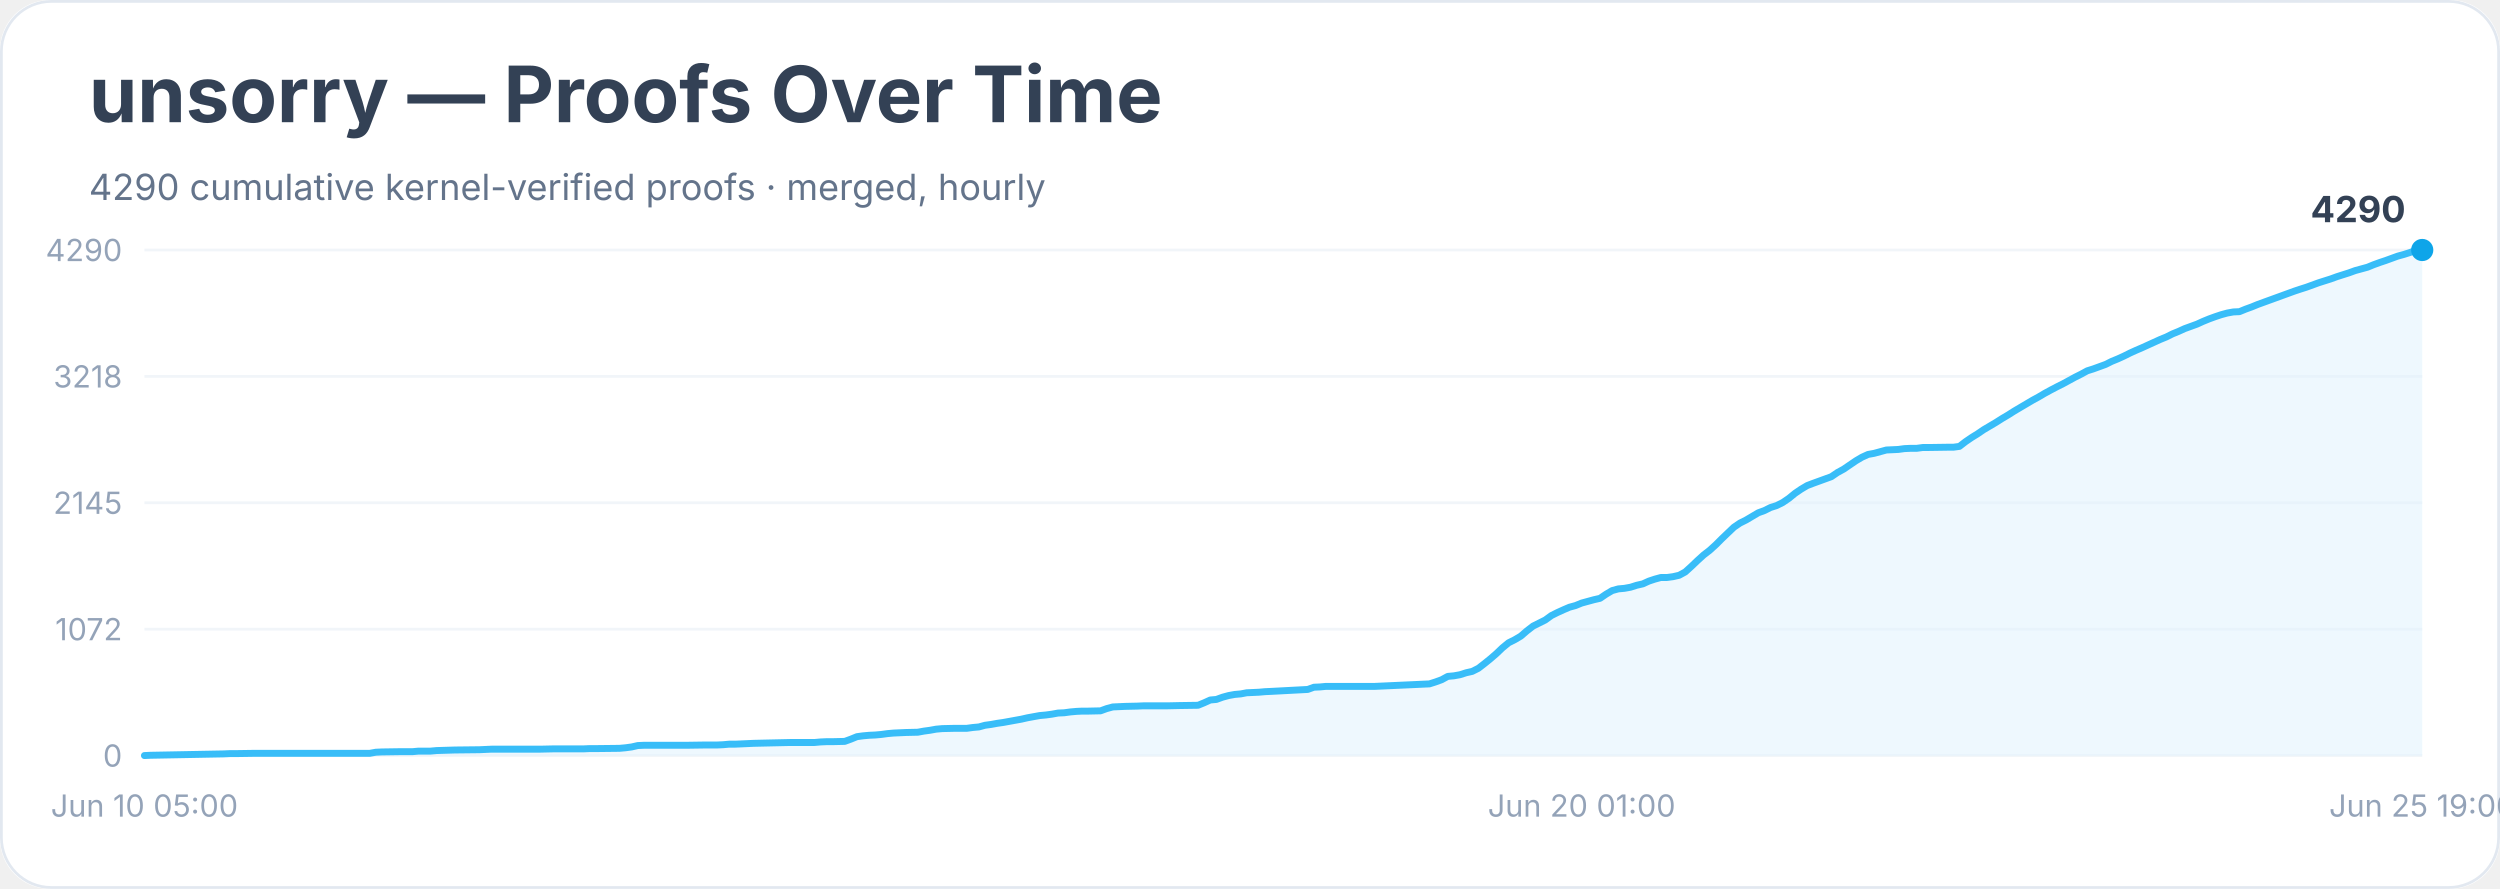
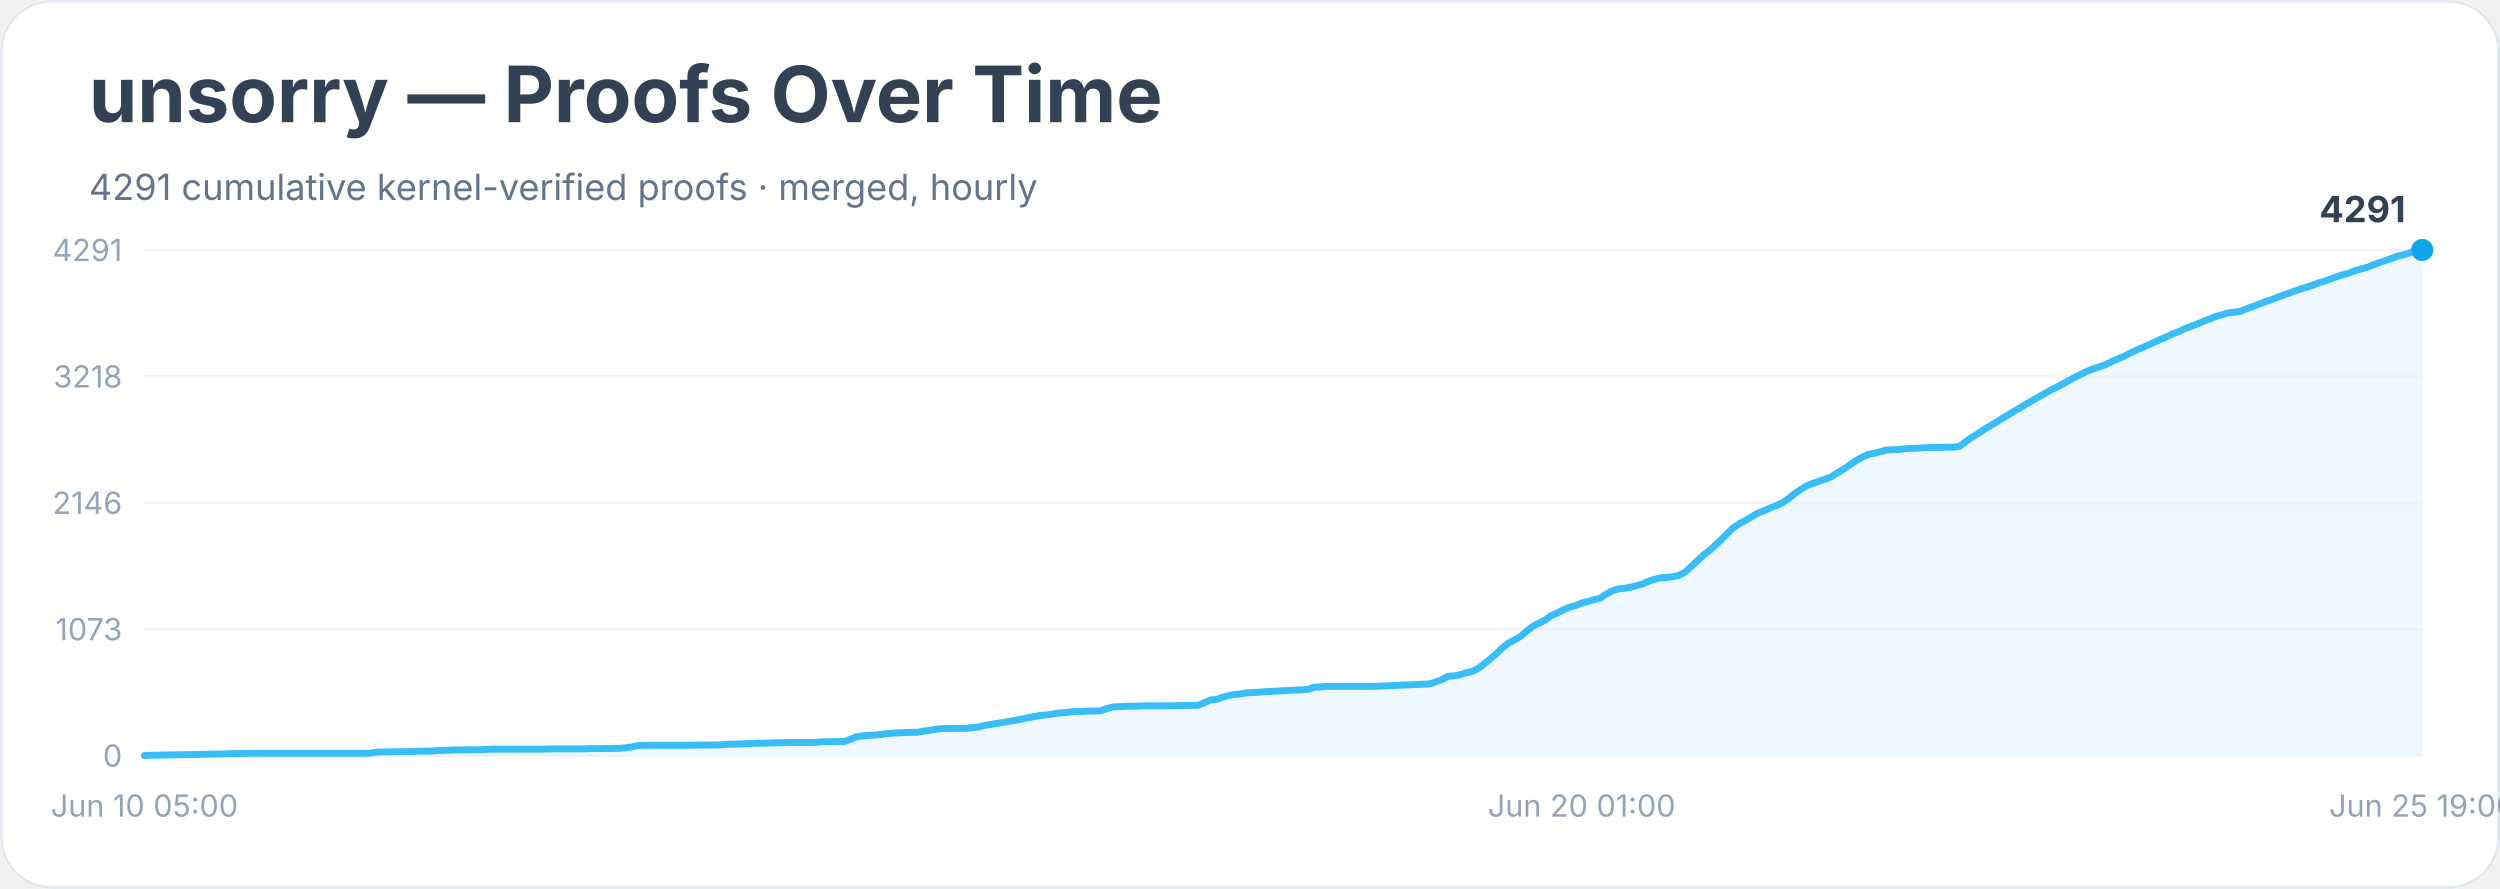
<svg xmlns="http://www.w3.org/2000/svg" width="900" height="320" viewBox="0 0 900 320" role="img" aria-labelledby="title desc">
  <rect width="900" height="100%" rx="18" fill="#ffffff" />
  <rect x="0.5" y="0.5" width="899" height="319" rx="18" fill="none" stroke="#e2e8f0" />
  <text x="32" y="44" font-family="Inter, system-ui, sans-serif" font-size="28" font-weight="700" fill="#334155">unsorry — Proofs Over Time</text>
-   <text x="32" y="72" font-family="Inter, system-ui, sans-serif" font-size="13" fill="#64748b">4290 cumulative kernel-verified proofs · merged, hourly</text>
+   <text x="32" y="72" font-family="Inter, system-ui, sans-serif" font-size="13" fill="#64748b">4291 cumulative kernel-verified proofs · merged, hourly</text>
  <line x1="52" y1="272.0" x2="872" y2="272.0" stroke="#f1f5f9" />
  <text x="44" y="276.0" text-anchor="end" font-family="Inter, system-ui, sans-serif" font-size="11" fill="#94a3b8">0</text>
  <line x1="52" y1="226.5" x2="872" y2="226.5" stroke="#f1f5f9" />
-   <text x="44" y="230.5" text-anchor="end" font-family="Inter, system-ui, sans-serif" font-size="11" fill="#94a3b8">1072</text>
+   <text x="44" y="230.5" text-anchor="end" font-family="Inter, system-ui, sans-serif" font-size="11" fill="#94a3b8">1073</text>
  <line x1="52" y1="181.0" x2="872" y2="181.0" stroke="#f1f5f9" />
-   <text x="44" y="185.0" text-anchor="end" font-family="Inter, system-ui, sans-serif" font-size="11" fill="#94a3b8">2145</text>
+   <text x="44" y="185.0" text-anchor="end" font-family="Inter, system-ui, sans-serif" font-size="11" fill="#94a3b8">2146</text>
  <line x1="52" y1="135.5" x2="872" y2="135.5" stroke="#f1f5f9" />
  <text x="44" y="139.5" text-anchor="end" font-family="Inter, system-ui, sans-serif" font-size="11" fill="#94a3b8">3218</text>
  <line x1="52" y1="90.0" x2="872" y2="90.0" stroke="#f1f5f9" />
-   <text x="44" y="94.0" text-anchor="end" font-family="Inter, system-ui, sans-serif" font-size="11" fill="#94a3b8">4290</text>
-   <polygon points="52.0,272.0 52.0,272.0 54.2,271.9 80.5,271.4 82.7,271.3 84.9,271.3 91.5,271.2 104.6,271.2 133.1,271.2 135.3,270.8 137.5,270.7 144.1,270.6 146.3,270.6 148.5,270.6 150.7,270.4 155.0,270.4 157.2,270.2 163.8,270.0 172.6,269.9 174.8,269.8 177.0,269.7 194.5,269.7 198.9,269.6 209.9,269.6 212.1,269.5 214.2,269.5 223.0,269.4 225.2,269.2 227.4,268.9 229.6,268.4 231.8,268.3 247.1,268.3 253.7,268.2 258.1,268.2 260.3,268.1 262.5,267.9 264.7,267.9 266.9,267.8 269.1,267.7 271.3,267.6 280.0,267.4 284.4,267.3 293.2,267.3 295.4,267.1 297.6,267.0 299.8,267.0 304.1,266.9 306.3,266.1 308.5,265.2 310.7,264.9 312.9,264.7 315.1,264.6 317.3,264.4 319.5,264.1 321.7,263.9 323.9,263.8 326.1,263.7 330.4,263.6 332.6,263.2 334.8,262.9 337.0,262.5 339.2,262.3 343.6,262.2 348.0,262.2 350.2,261.9 352.4,261.7 354.6,261.1 356.8,260.8 359.0,260.4 361.1,260.1 363.3,259.7 365.5,259.3 367.7,258.9 369.9,258.4 372.1,258.0 374.3,257.6 376.5,257.4 378.7,257.1 380.9,256.7 383.1,256.6 385.3,256.3 387.5,256.1 389.6,256.0 391.8,256.0 396.2,255.9 398.4,255.1 400.6,254.5 402.8,254.4 405.0,254.3 409.4,254.2 411.6,254.1 420.3,254.1 424.7,254.0 431.3,253.9 433.5,253.0 435.7,252.0 437.9,251.8 440.1,251.0 442.3,250.4 444.5,250.0 446.7,249.8 448.8,249.4 451.0,249.3 453.2,249.2 455.4,249.0 457.6,248.9 470.8,248.2 473.0,247.4 475.2,247.3 477.3,247.1 479.5,247.1 494.9,247.1 514.6,246.2 516.8,245.5 519.0,244.7 521.2,243.5 523.4,243.3 525.6,242.9 527.8,242.2 530.0,241.7 532.2,240.6 534.4,238.9 536.5,237.2 538.7,235.3 540.9,233.2 543.1,231.4 545.3,230.3 547.5,229.0 549.7,227.1 551.9,225.4 554.1,224.3 556.3,223.2 558.5,221.6 560.7,220.5 562.9,219.5 565.0,218.6 567.2,218.0 569.4,217.1 571.6,216.5 573.8,215.9 576.0,215.4 578.2,213.9 580.4,212.6 582.6,212.0 584.8,211.8 587.0,211.4 589.2,210.7 591.4,210.2 593.6,209.2 595.7,208.5 597.9,207.9 600.1,207.9 602.3,207.6 604.5,207.1 606.7,205.9 608.9,203.9 611.1,201.8 613.3,199.8 615.5,198.1 617.7,196.1 619.9,193.9 622.1,191.8 624.2,189.8 626.4,188.3 628.6,187.2 630.8,185.9 633.0,184.6 635.2,183.8 637.4,182.7 639.6,182.0 641.8,180.9 644.0,179.4 646.2,177.6 648.4,176.1 650.6,174.8 652.7,174.0 654.9,173.2 657.1,172.4 659.3,171.6 661.5,170.1 663.7,168.9 665.9,167.4 668.1,165.9 670.3,164.6 672.5,163.6 674.7,163.2 676.9,162.6 679.1,162.0 681.3,161.9 683.4,161.8 685.6,161.5 687.8,161.4 690.0,161.4 692.2,161.1 694.4,161.1 701.0,161.0 703.2,161.0 705.4,160.7 707.6,159.0 709.8,157.5 711.9,156.2 714.1,154.7 716.3,153.4 718.5,152.1 720.7,150.7 722.9,149.4 725.1,148.0 727.3,146.7 729.5,145.4 731.7,144.1 733.9,142.9 736.1,141.6 738.3,140.4 740.4,139.3 742.6,138.2 744.8,137.0 747.0,135.8 749.2,134.7 751.4,133.5 753.6,132.8 755.8,132.0 758.0,131.2 760.2,130.1 762.4,129.2 764.6,128.2 766.8,127.1 769.0,126.1 771.1,125.2 773.3,124.2 775.5,123.2 777.7,122.2 779.9,121.3 782.1,120.2 784.3,119.3 786.5,118.3 788.7,117.5 790.9,116.7 793.1,115.7 795.3,114.8 797.5,114.0 799.6,113.3 801.8,112.7 804.0,112.3 806.2,112.2 808.4,111.3 810.6,110.5 812.8,109.6 815.0,108.8 817.2,108.0 819.4,107.2 821.6,106.4 823.8,105.6 826.0,104.8 828.1,104.1 830.3,103.4 832.5,102.6 834.7,101.8 836.9,101.1 839.1,100.4 841.3,99.6 843.5,98.9 845.7,98.2 847.9,97.4 850.1,96.8 852.3,96.2 854.5,95.3 856.7,94.5 858.8,93.8 861.0,93.0 863.2,92.2 865.4,91.6 867.6,90.9 869.8,90.1 872.0,90.0 872.0,272.0" fill="#e0f2fe" opacity="0.55" />
-   <polyline points="52.0,272.0 54.2,271.9 80.5,271.4 82.7,271.3 84.9,271.3 91.5,271.2 104.6,271.2 133.1,271.2 135.3,270.8 137.5,270.7 144.1,270.6 146.3,270.6 148.5,270.6 150.7,270.4 155.0,270.4 157.2,270.2 163.8,270.0 172.6,269.9 174.8,269.8 177.0,269.7 194.5,269.7 198.9,269.6 209.9,269.6 212.1,269.5 214.2,269.5 223.0,269.4 225.2,269.2 227.4,268.9 229.6,268.4 231.8,268.3 247.1,268.3 253.7,268.2 258.1,268.2 260.3,268.1 262.5,267.9 264.7,267.9 266.9,267.8 269.1,267.7 271.3,267.6 280.0,267.4 284.4,267.3 293.2,267.3 295.4,267.1 297.6,267.0 299.8,267.0 304.1,266.9 306.3,266.1 308.5,265.2 310.7,264.9 312.9,264.7 315.1,264.6 317.3,264.4 319.5,264.1 321.7,263.9 323.9,263.8 326.1,263.7 330.4,263.6 332.6,263.2 334.8,262.9 337.0,262.5 339.2,262.3 343.6,262.2 348.0,262.2 350.2,261.9 352.4,261.7 354.6,261.1 356.8,260.8 359.0,260.4 361.1,260.1 363.3,259.7 365.5,259.3 367.7,258.9 369.9,258.4 372.1,258.0 374.3,257.6 376.5,257.4 378.7,257.1 380.9,256.7 383.1,256.6 385.3,256.3 387.5,256.1 389.6,256.0 391.8,256.0 396.2,255.9 398.4,255.1 400.6,254.5 402.8,254.4 405.0,254.3 409.4,254.2 411.6,254.1 420.3,254.1 424.7,254.0 431.3,253.9 433.5,253.0 435.7,252.0 437.9,251.8 440.1,251.0 442.3,250.4 444.5,250.0 446.7,249.8 448.8,249.4 451.0,249.3 453.2,249.2 455.4,249.0 457.6,248.9 470.8,248.2 473.0,247.4 475.2,247.3 477.3,247.1 479.5,247.1 494.9,247.1 514.6,246.2 516.8,245.5 519.0,244.7 521.2,243.5 523.4,243.3 525.6,242.9 527.8,242.2 530.0,241.7 532.2,240.6 534.4,238.9 536.5,237.2 538.7,235.3 540.9,233.2 543.1,231.4 545.3,230.3 547.5,229.0 549.7,227.1 551.9,225.4 554.1,224.3 556.3,223.2 558.5,221.6 560.7,220.5 562.9,219.5 565.0,218.6 567.2,218.0 569.4,217.1 571.6,216.5 573.8,215.9 576.0,215.4 578.2,213.9 580.4,212.6 582.6,212.0 584.8,211.8 587.0,211.4 589.2,210.7 591.4,210.2 593.6,209.2 595.7,208.5 597.9,207.9 600.1,207.9 602.3,207.6 604.5,207.1 606.7,205.9 608.9,203.9 611.1,201.8 613.3,199.8 615.5,198.1 617.7,196.1 619.9,193.9 622.1,191.8 624.2,189.8 626.4,188.3 628.6,187.2 630.8,185.9 633.0,184.6 635.2,183.8 637.4,182.7 639.6,182.0 641.8,180.9 644.0,179.4 646.2,177.6 648.4,176.1 650.6,174.8 652.7,174.0 654.9,173.2 657.1,172.4 659.3,171.6 661.5,170.1 663.7,168.9 665.9,167.4 668.1,165.9 670.3,164.6 672.5,163.6 674.7,163.2 676.9,162.6 679.1,162.0 681.3,161.9 683.4,161.8 685.6,161.5 687.8,161.4 690.0,161.4 692.2,161.1 694.4,161.1 701.0,161.0 703.2,161.0 705.4,160.7 707.6,159.0 709.8,157.5 711.9,156.2 714.1,154.7 716.3,153.4 718.5,152.1 720.7,150.7 722.9,149.4 725.1,148.0 727.3,146.7 729.5,145.4 731.7,144.1 733.9,142.9 736.1,141.6 738.3,140.4 740.4,139.3 742.6,138.2 744.8,137.0 747.0,135.8 749.2,134.7 751.4,133.5 753.6,132.8 755.8,132.0 758.0,131.2 760.2,130.1 762.4,129.2 764.6,128.2 766.8,127.1 769.0,126.1 771.1,125.2 773.3,124.2 775.5,123.2 777.7,122.2 779.9,121.3 782.1,120.2 784.3,119.3 786.5,118.3 788.7,117.5 790.9,116.7 793.1,115.7 795.3,114.8 797.5,114.0 799.6,113.3 801.8,112.7 804.0,112.3 806.2,112.2 808.4,111.3 810.6,110.5 812.8,109.6 815.0,108.8 817.2,108.0 819.4,107.2 821.6,106.4 823.8,105.6 826.0,104.8 828.1,104.1 830.3,103.4 832.5,102.6 834.7,101.8 836.9,101.1 839.1,100.4 841.3,99.6 843.5,98.9 845.7,98.2 847.9,97.4 850.1,96.8 852.3,96.2 854.5,95.3 856.7,94.5 858.8,93.8 861.0,93.0 863.2,92.2 865.4,91.6 867.6,90.9 869.8,90.1 872.0,90.0" fill="none" stroke="#38bdf8" stroke-width="2.5" stroke-linejoin="round" stroke-linecap="round" />
+   <text x="44" y="94.0" text-anchor="end" font-family="Inter, system-ui, sans-serif" font-size="11" fill="#94a3b8">4291</text>
+   <polygon points="52.0,272.0 52.0,272.0 54.2,271.9 80.5,271.4 82.7,271.3 84.9,271.3 91.5,271.2 104.6,271.2 133.1,271.2 135.3,270.8 137.5,270.7 144.1,270.6 146.3,270.6 148.5,270.6 150.7,270.4 155.0,270.4 157.2,270.2 163.8,270.0 172.6,269.9 174.8,269.8 177.0,269.7 194.5,269.7 198.9,269.6 209.9,269.6 212.1,269.5 214.2,269.5 223.0,269.4 225.2,269.2 227.4,268.9 229.6,268.4 231.8,268.3 247.1,268.3 253.7,268.2 258.1,268.2 260.3,268.1 262.5,267.9 264.7,267.9 266.9,267.8 269.1,267.7 271.3,267.6 280.0,267.4 284.4,267.3 293.2,267.3 295.4,267.1 297.6,267.0 299.8,267.0 304.1,266.9 306.3,266.1 308.5,265.2 310.7,264.9 312.9,264.7 315.1,264.6 317.3,264.4 319.5,264.1 321.7,263.9 323.9,263.8 326.1,263.7 330.4,263.6 332.6,263.2 334.8,262.9 337.0,262.5 339.2,262.3 343.6,262.2 348.0,262.2 350.2,261.9 352.4,261.7 354.6,261.1 356.8,260.8 359.0,260.4 361.1,260.1 363.3,259.7 365.5,259.3 367.7,258.9 369.9,258.4 372.1,258.0 374.3,257.6 376.5,257.4 378.7,257.1 380.9,256.7 383.1,256.6 385.3,256.3 387.5,256.1 389.6,256.1 391.8,256.0 396.2,255.9 398.4,255.1 400.6,254.5 402.8,254.4 405.0,254.3 409.4,254.2 411.6,254.1 420.3,254.1 424.7,254.0 431.3,253.9 433.5,253.0 435.7,252.0 437.9,251.8 440.1,251.0 442.3,250.4 444.5,250.0 446.7,249.8 448.8,249.4 451.0,249.3 453.2,249.2 455.4,249.0 457.6,248.9 470.8,248.2 473.0,247.4 475.2,247.3 477.3,247.1 479.5,247.1 494.9,247.1 514.6,246.2 516.8,245.5 519.0,244.7 521.2,243.5 523.4,243.3 525.6,242.9 527.8,242.2 530.0,241.7 532.2,240.6 534.4,238.9 536.5,237.2 538.7,235.3 540.9,233.2 543.1,231.5 545.3,230.3 547.5,229.0 549.7,227.1 551.9,225.4 554.1,224.3 556.3,223.2 558.5,221.6 560.7,220.6 562.9,219.5 565.0,218.6 567.2,218.0 569.4,217.1 571.6,216.5 573.8,215.9 576.0,215.4 578.2,213.9 580.4,212.7 582.6,212.0 584.8,211.8 587.0,211.4 589.2,210.8 591.4,210.2 593.6,209.2 595.7,208.5 597.9,208.0 600.1,207.9 602.3,207.6 604.5,207.1 606.7,205.9 608.9,203.9 611.1,201.8 613.3,199.8 615.5,198.1 617.7,196.1 619.9,194.0 622.1,191.8 624.2,189.8 626.4,188.4 628.6,187.2 630.8,185.9 633.0,184.6 635.2,183.8 637.4,182.8 639.6,182.0 641.8,180.9 644.0,179.4 646.2,177.6 648.4,176.1 650.6,174.8 652.7,174.0 654.9,173.2 657.1,172.5 659.3,171.6 661.5,170.2 663.7,168.9 665.9,167.4 668.1,165.9 670.3,164.6 672.5,163.6 674.7,163.2 676.9,162.6 679.1,162.0 681.3,161.9 683.4,161.8 685.6,161.6 687.8,161.4 690.0,161.4 692.2,161.2 694.4,161.1 701.0,161.0 703.2,161.0 705.4,160.7 707.6,159.0 709.8,157.5 711.9,156.2 714.1,154.7 716.3,153.4 718.5,152.1 720.7,150.7 722.9,149.4 725.1,148.0 727.3,146.8 729.5,145.4 731.7,144.2 733.9,142.9 736.1,141.7 738.3,140.4 740.4,139.4 742.6,138.2 744.8,137.0 747.0,135.8 749.2,134.7 751.4,133.6 753.6,132.8 755.8,132.0 758.0,131.3 760.2,130.2 762.4,129.2 764.6,128.3 766.8,127.1 769.0,126.1 771.1,125.2 773.3,124.2 775.5,123.2 777.7,122.2 779.9,121.3 782.1,120.2 784.3,119.4 786.5,118.3 788.7,117.5 790.9,116.7 793.1,115.7 795.3,114.9 797.5,114.0 799.6,113.4 801.8,112.7 804.0,112.4 806.2,112.2 808.4,111.3 810.6,110.5 812.8,109.7 815.0,108.8 817.2,108.1 819.4,107.2 821.6,106.4 823.8,105.6 826.0,104.8 828.1,104.1 830.3,103.4 832.5,102.7 834.7,101.8 836.9,101.2 839.1,100.4 841.3,99.6 843.5,98.9 845.7,98.3 847.9,97.4 850.1,96.8 852.3,96.2 854.5,95.3 856.7,94.5 858.8,93.8 861.0,93.0 863.2,92.2 865.4,91.7 867.6,91.0 869.8,90.1 872.0,90.0 872.0,272.0" fill="#e0f2fe" opacity="0.55" />
+   <polyline points="52.0,272.0 54.2,271.9 80.5,271.4 82.7,271.3 84.9,271.3 91.5,271.2 104.6,271.2 133.1,271.2 135.3,270.8 137.5,270.7 144.1,270.6 146.3,270.6 148.5,270.6 150.7,270.4 155.0,270.4 157.2,270.2 163.8,270.0 172.6,269.9 174.8,269.8 177.0,269.7 194.5,269.7 198.9,269.6 209.9,269.6 212.1,269.5 214.2,269.5 223.0,269.4 225.2,269.2 227.4,268.9 229.6,268.4 231.8,268.3 247.1,268.3 253.7,268.2 258.1,268.2 260.3,268.1 262.5,267.9 264.7,267.9 266.9,267.8 269.1,267.7 271.3,267.6 280.0,267.4 284.4,267.3 293.2,267.3 295.4,267.1 297.6,267.0 299.8,267.0 304.1,266.9 306.3,266.1 308.5,265.2 310.7,264.9 312.9,264.7 315.1,264.6 317.3,264.4 319.5,264.1 321.7,263.9 323.9,263.8 326.1,263.7 330.4,263.6 332.6,263.2 334.8,262.9 337.0,262.5 339.2,262.3 343.6,262.2 348.0,262.2 350.2,261.9 352.4,261.7 354.6,261.1 356.8,260.8 359.0,260.4 361.1,260.1 363.3,259.7 365.5,259.3 367.7,258.9 369.9,258.4 372.1,258.0 374.3,257.6 376.5,257.4 378.7,257.1 380.9,256.7 383.1,256.6 385.3,256.3 387.5,256.1 389.6,256.1 391.8,256.0 396.2,255.9 398.4,255.1 400.6,254.5 402.8,254.4 405.0,254.3 409.4,254.2 411.6,254.1 420.3,254.1 424.7,254.0 431.3,253.9 433.5,253.0 435.7,252.0 437.9,251.8 440.1,251.0 442.3,250.4 444.5,250.0 446.7,249.8 448.8,249.4 451.0,249.3 453.2,249.2 455.4,249.0 457.6,248.9 470.8,248.2 473.0,247.4 475.2,247.3 477.3,247.1 479.5,247.1 494.9,247.1 514.6,246.2 516.8,245.5 519.0,244.7 521.2,243.5 523.4,243.3 525.6,242.9 527.8,242.2 530.0,241.7 532.2,240.6 534.4,238.9 536.5,237.2 538.7,235.3 540.9,233.2 543.1,231.5 545.3,230.3 547.5,229.0 549.7,227.1 551.9,225.4 554.1,224.3 556.3,223.2 558.5,221.6 560.7,220.6 562.9,219.5 565.0,218.6 567.2,218.0 569.4,217.1 571.6,216.5 573.8,215.9 576.0,215.4 578.2,213.9 580.4,212.7 582.6,212.0 584.8,211.8 587.0,211.4 589.2,210.8 591.4,210.2 593.6,209.2 595.7,208.5 597.9,208.0 600.1,207.9 602.3,207.6 604.5,207.1 606.7,205.9 608.9,203.9 611.1,201.8 613.3,199.8 615.5,198.1 617.7,196.1 619.9,194.0 622.1,191.8 624.2,189.8 626.4,188.4 628.6,187.2 630.8,185.9 633.0,184.6 635.2,183.8 637.4,182.8 639.6,182.0 641.8,180.9 644.0,179.4 646.2,177.6 648.4,176.1 650.6,174.8 652.7,174.0 654.9,173.2 657.1,172.5 659.3,171.6 661.5,170.2 663.7,168.9 665.9,167.4 668.1,165.9 670.3,164.6 672.5,163.6 674.7,163.2 676.9,162.6 679.1,162.0 681.3,161.9 683.4,161.8 685.6,161.6 687.8,161.4 690.0,161.4 692.2,161.2 694.4,161.1 701.0,161.0 703.2,161.0 705.4,160.7 707.6,159.0 709.8,157.5 711.9,156.2 714.1,154.7 716.3,153.4 718.5,152.1 720.7,150.7 722.9,149.4 725.1,148.0 727.3,146.8 729.5,145.4 731.7,144.2 733.9,142.9 736.1,141.7 738.3,140.4 740.4,139.4 742.6,138.2 744.8,137.0 747.0,135.8 749.2,134.7 751.4,133.6 753.6,132.8 755.8,132.0 758.0,131.3 760.2,130.2 762.4,129.2 764.6,128.3 766.8,127.1 769.0,126.1 771.1,125.2 773.3,124.2 775.5,123.2 777.7,122.2 779.9,121.3 782.1,120.2 784.3,119.4 786.5,118.3 788.7,117.5 790.9,116.7 793.1,115.7 795.3,114.9 797.5,114.0 799.6,113.4 801.8,112.7 804.0,112.4 806.2,112.2 808.4,111.3 810.6,110.5 812.8,109.7 815.0,108.8 817.2,108.1 819.4,107.2 821.6,106.4 823.8,105.6 826.0,104.8 828.1,104.1 830.3,103.4 832.5,102.7 834.7,101.8 836.9,101.2 839.1,100.4 841.3,99.6 843.5,98.9 845.7,98.3 847.9,97.4 850.1,96.8 852.3,96.2 854.5,95.3 856.7,94.5 858.8,93.8 861.0,93.0 863.2,92.2 865.4,91.7 867.6,91.0 869.8,90.1 872.0,90.0" fill="none" stroke="#38bdf8" stroke-width="2.5" stroke-linejoin="round" stroke-linecap="round" />
  <circle cx="872.0" cy="90.0" r="4" fill="#0ea5e9" />
-   <text x="866.0" y="80.0" text-anchor="end" font-family="Inter, system-ui, sans-serif" font-size="13" font-weight="700" fill="#334155">4290</text>
+   <text x="866.0" y="80.0" text-anchor="end" font-family="Inter, system-ui, sans-serif" font-size="13" font-weight="700" fill="#334155">4291</text>
  <text x="52.0" y="294" text-anchor="middle" font-family="Inter, system-ui, sans-serif" font-size="11" fill="#94a3b8">Jun 10 05:00</text>
  <text x="569.4" y="294" text-anchor="middle" font-family="Inter, system-ui, sans-serif" font-size="11" fill="#94a3b8">Jun 20 01:00</text>
  <text x="872.0" y="294" text-anchor="middle" font-family="Inter, system-ui, sans-serif" font-size="11" fill="#94a3b8">Jun 25 19:00</text>
</svg>
